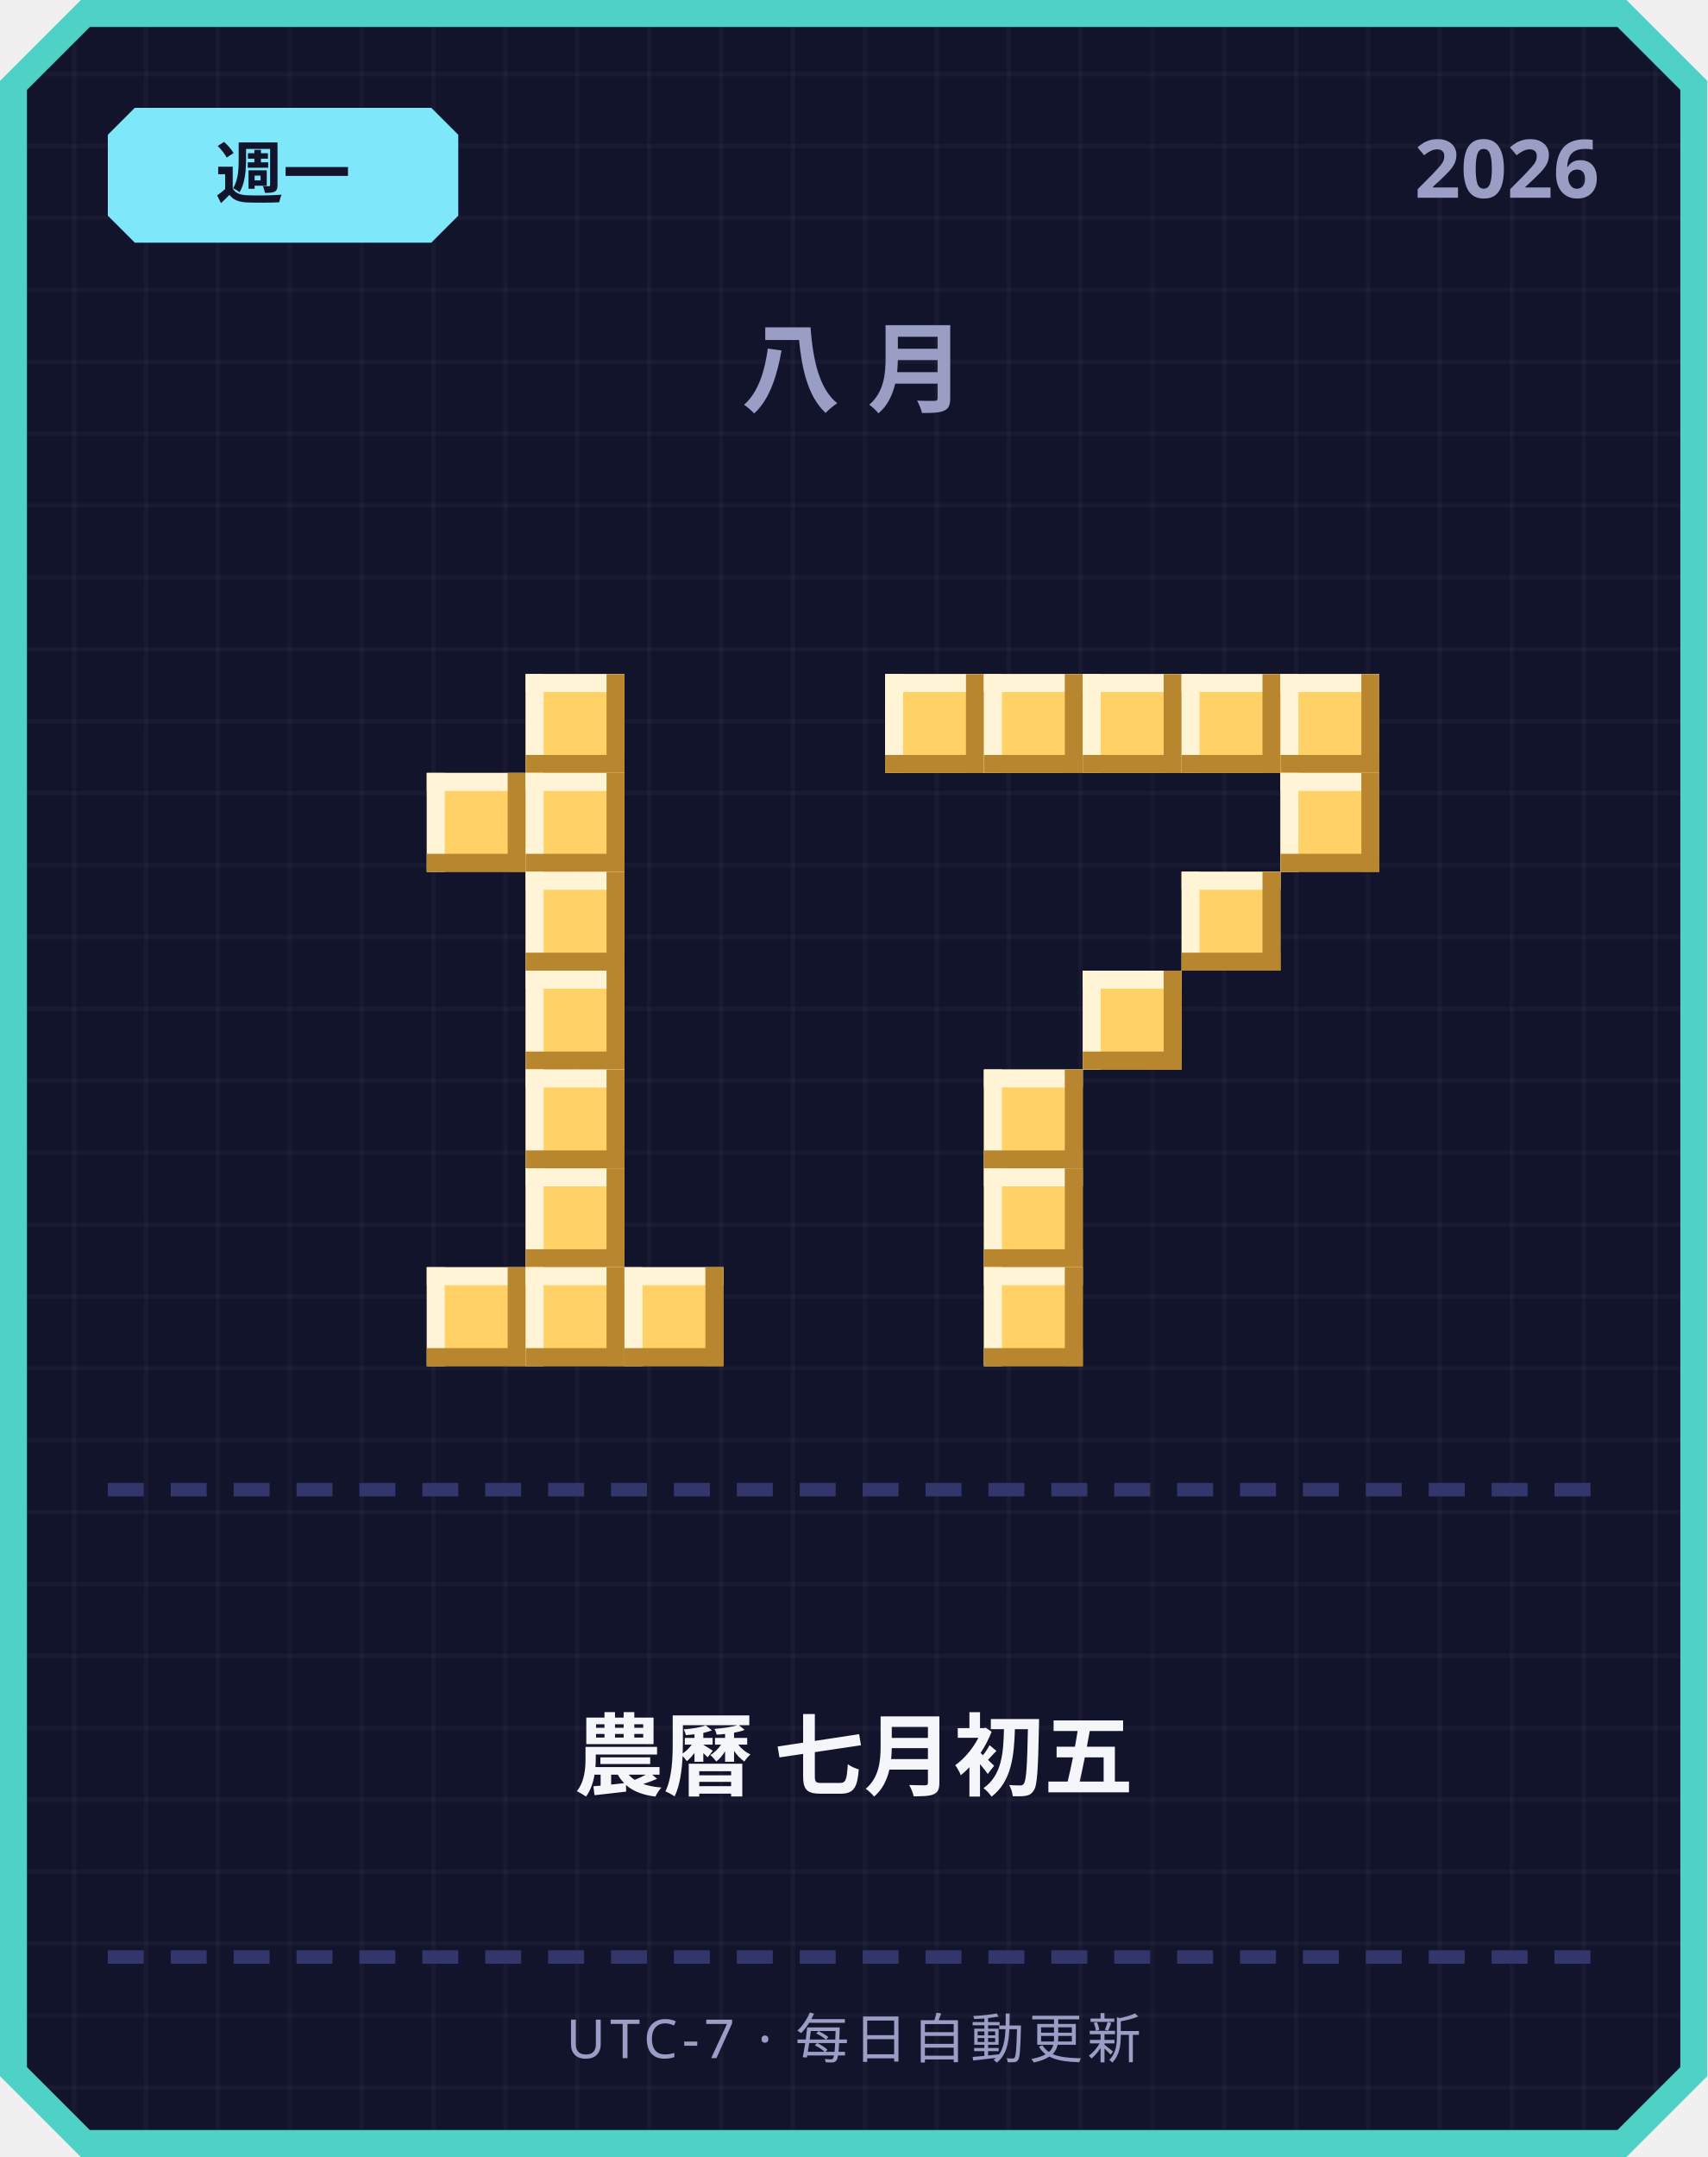
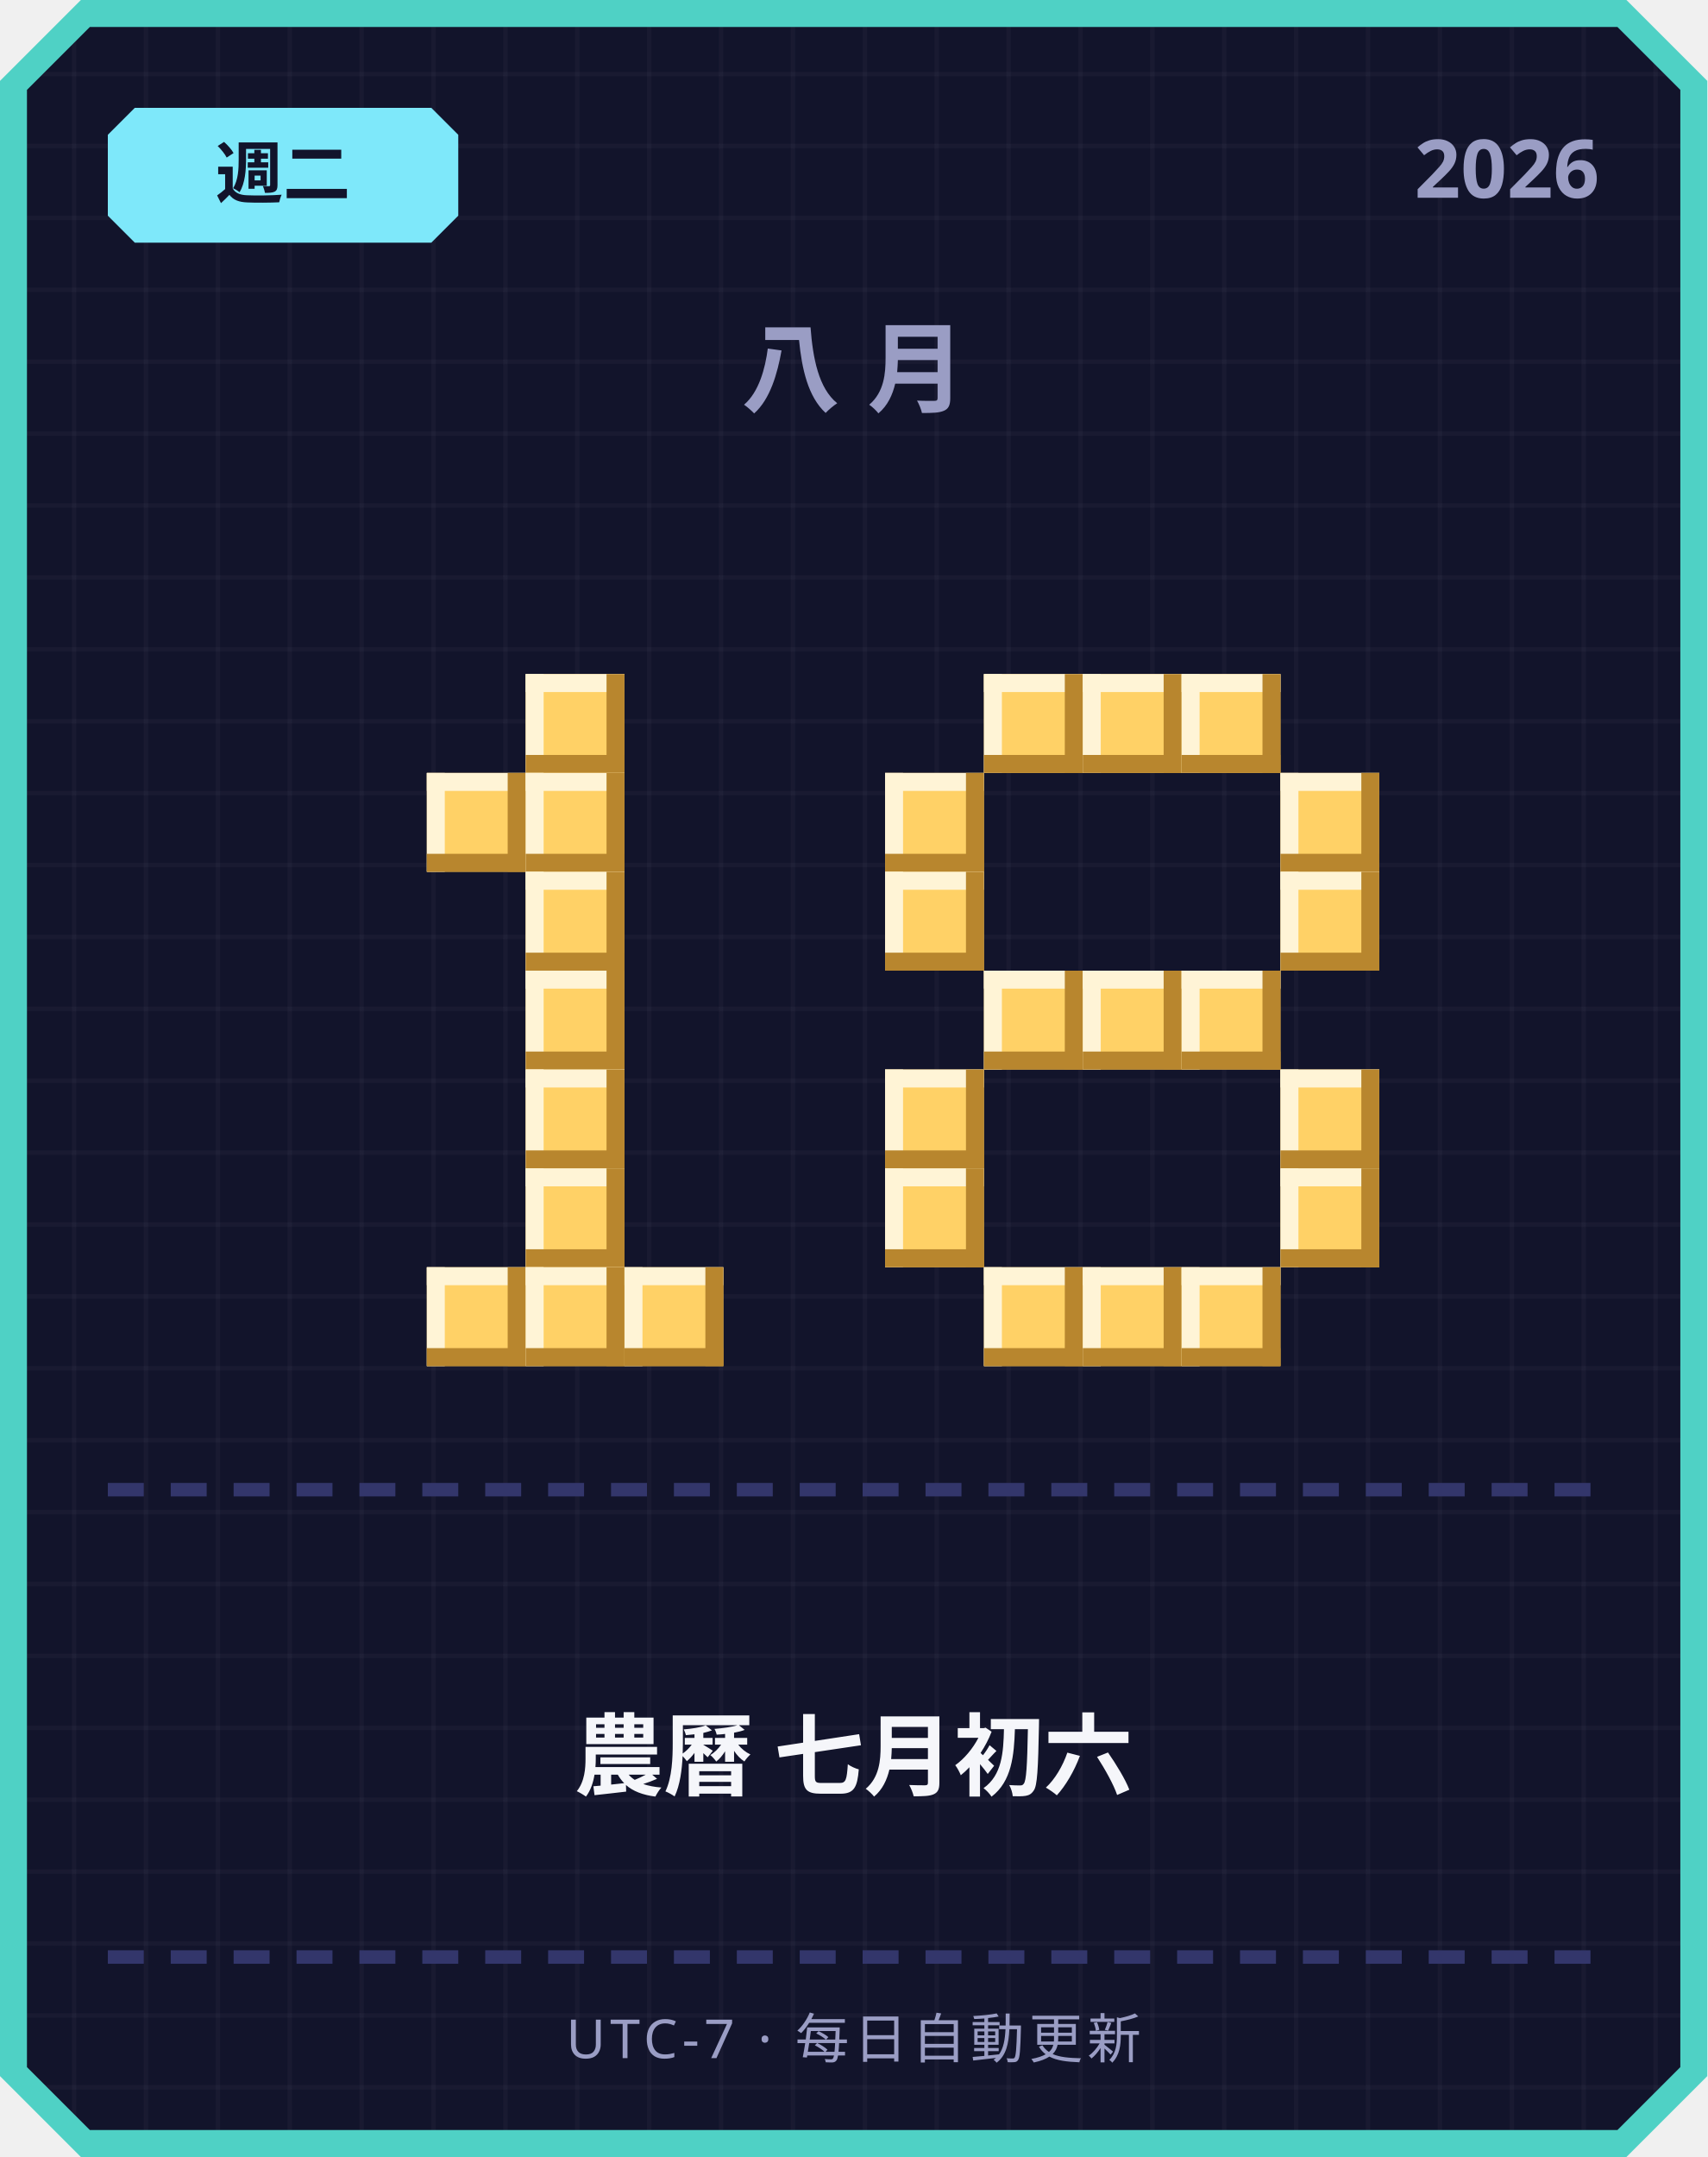
<svg xmlns="http://www.w3.org/2000/svg" width="380" height="480" viewBox="0 0 380 480">
  <defs>
    <pattern id="grid" width="16" height="16" patternUnits="userSpaceOnUse">
      <rect width="16" height="16" fill="#12142b" />
      <rect width="1" height="16" fill="#ffffff" opacity="0.03" />
      <rect width="16" height="1" fill="#ffffff" opacity="0.03" />
    </pattern>
  </defs>
  <path d="M 18,0 L 362,0 L 380,18 L 380,462 L 362,480 L 18,480 L 0,462 L 0,18 Z" fill="#4fd1c5" />
  <path d="M 20,6 L 360,6 L 374,20 L 374,460 L 360,474 L 20,474 L 6,460 L 6,20 Z" fill="url(#grid)" />
  <path d="M 30,24 L 96,24 L 102,30 L 102,48 L 96,54 L 30,54 L 24,48 L 24,30 Z" fill="#7ee8fa" />
-   <text x="63" y="44" text-anchor="middle" font-family="'Segoe UI', sans-serif" font-size="15" font-weight="700" fill="#12142b">週一</text>
+   <text x="63" y="44" text-anchor="middle" font-family="'Segoe UI', sans-serif" font-size="15" font-weight="700" fill="#12142b">週二</text>
  <text x="356" y="44" text-anchor="end" font-family="'Segoe UI', sans-serif" font-size="18" font-weight="700" fill="#9a9dc4">2026</text>
  <text x="190" y="90" text-anchor="middle" font-family="'Segoe UI', sans-serif" font-size="22" font-weight="700" letter-spacing="6" fill="#9a9dc4">八月</text>
  <rect x="117" y="150" width="22" height="22" fill="#ffd166" />
  <rect x="117" y="150" width="22" height="4" fill="#fff4d6" />
  <rect x="117" y="150" width="4" height="22" fill="#fff4d6" />
  <rect x="117" y="168" width="22" height="4" fill="#b8862e" />
  <rect x="135" y="150" width="4" height="22" fill="#b8862e" />
  <rect x="95" y="172" width="22" height="22" fill="#ffd166" />
  <rect x="95" y="172" width="22" height="4" fill="#fff4d6" />
  <rect x="95" y="172" width="4" height="22" fill="#fff4d6" />
  <rect x="95" y="190" width="22" height="4" fill="#b8862e" />
  <rect x="113" y="172" width="4" height="22" fill="#b8862e" />
  <rect x="117" y="172" width="22" height="22" fill="#ffd166" />
  <rect x="117" y="172" width="22" height="4" fill="#fff4d6" />
  <rect x="117" y="172" width="4" height="22" fill="#fff4d6" />
  <rect x="117" y="190" width="22" height="4" fill="#b8862e" />
  <rect x="135" y="172" width="4" height="22" fill="#b8862e" />
  <rect x="117" y="194" width="22" height="22" fill="#ffd166" />
  <rect x="117" y="194" width="22" height="4" fill="#fff4d6" />
  <rect x="117" y="194" width="4" height="22" fill="#fff4d6" />
  <rect x="117" y="212" width="22" height="4" fill="#b8862e" />
  <rect x="135" y="194" width="4" height="22" fill="#b8862e" />
  <rect x="117" y="216" width="22" height="22" fill="#ffd166" />
  <rect x="117" y="216" width="22" height="4" fill="#fff4d6" />
  <rect x="117" y="216" width="4" height="22" fill="#fff4d6" />
  <rect x="117" y="234" width="22" height="4" fill="#b8862e" />
  <rect x="135" y="216" width="4" height="22" fill="#b8862e" />
  <rect x="117" y="238" width="22" height="22" fill="#ffd166" />
  <rect x="117" y="238" width="22" height="4" fill="#fff4d6" />
  <rect x="117" y="238" width="4" height="22" fill="#fff4d6" />
  <rect x="117" y="256" width="22" height="4" fill="#b8862e" />
  <rect x="135" y="238" width="4" height="22" fill="#b8862e" />
  <rect x="117" y="260" width="22" height="22" fill="#ffd166" />
  <rect x="117" y="260" width="22" height="4" fill="#fff4d6" />
  <rect x="117" y="260" width="4" height="22" fill="#fff4d6" />
  <rect x="117" y="278" width="22" height="4" fill="#b8862e" />
  <rect x="135" y="260" width="4" height="22" fill="#b8862e" />
  <rect x="95" y="282" width="22" height="22" fill="#ffd166" />
  <rect x="95" y="282" width="22" height="4" fill="#fff4d6" />
  <rect x="95" y="282" width="4" height="22" fill="#fff4d6" />
  <rect x="95" y="300" width="22" height="4" fill="#b8862e" />
  <rect x="113" y="282" width="4" height="22" fill="#b8862e" />
  <rect x="117" y="282" width="22" height="22" fill="#ffd166" />
  <rect x="117" y="282" width="22" height="4" fill="#fff4d6" />
  <rect x="117" y="282" width="4" height="22" fill="#fff4d6" />
  <rect x="117" y="300" width="22" height="4" fill="#b8862e" />
  <rect x="135" y="282" width="4" height="22" fill="#b8862e" />
  <rect x="139" y="282" width="22" height="22" fill="#ffd166" />
  <rect x="139" y="282" width="22" height="4" fill="#fff4d6" />
  <rect x="139" y="282" width="4" height="22" fill="#fff4d6" />
  <rect x="139" y="300" width="22" height="4" fill="#b8862e" />
  <rect x="157" y="282" width="4" height="22" fill="#b8862e" />
-   <rect x="197" y="150" width="22" height="22" fill="#ffd166" />
-   <rect x="197" y="150" width="22" height="4" fill="#fff4d6" />
-   <rect x="197" y="150" width="4" height="22" fill="#fff4d6" />
-   <rect x="197" y="168" width="22" height="4" fill="#b8862e" />
-   <rect x="215" y="150" width="4" height="22" fill="#b8862e" />
  <rect x="219" y="150" width="22" height="22" fill="#ffd166" />
  <rect x="219" y="150" width="22" height="4" fill="#fff4d6" />
  <rect x="219" y="150" width="4" height="22" fill="#fff4d6" />
  <rect x="219" y="168" width="22" height="4" fill="#b8862e" />
  <rect x="237" y="150" width="4" height="22" fill="#b8862e" />
  <rect x="241" y="150" width="22" height="22" fill="#ffd166" />
  <rect x="241" y="150" width="22" height="4" fill="#fff4d6" />
  <rect x="241" y="150" width="4" height="22" fill="#fff4d6" />
  <rect x="241" y="168" width="22" height="4" fill="#b8862e" />
  <rect x="259" y="150" width="4" height="22" fill="#b8862e" />
  <rect x="263" y="150" width="22" height="22" fill="#ffd166" />
  <rect x="263" y="150" width="22" height="4" fill="#fff4d6" />
  <rect x="263" y="150" width="4" height="22" fill="#fff4d6" />
  <rect x="263" y="168" width="22" height="4" fill="#b8862e" />
  <rect x="281" y="150" width="4" height="22" fill="#b8862e" />
-   <rect x="285" y="150" width="22" height="22" fill="#ffd166" />
-   <rect x="285" y="150" width="22" height="4" fill="#fff4d6" />
-   <rect x="285" y="150" width="4" height="22" fill="#fff4d6" />
-   <rect x="285" y="168" width="22" height="4" fill="#b8862e" />
-   <rect x="303" y="150" width="4" height="22" fill="#b8862e" />
+   <rect x="197" y="172" width="22" height="22" fill="#ffd166" />
+   <rect x="197" y="172" width="22" height="4" fill="#fff4d6" />
+   <rect x="197" y="172" width="4" height="22" fill="#fff4d6" />
+   <rect x="197" y="190" width="22" height="4" fill="#b8862e" />
+   <rect x="215" y="172" width="4" height="22" fill="#b8862e" />
  <rect x="285" y="172" width="22" height="22" fill="#ffd166" />
  <rect x="285" y="172" width="22" height="4" fill="#fff4d6" />
  <rect x="285" y="172" width="4" height="22" fill="#fff4d6" />
  <rect x="285" y="190" width="22" height="4" fill="#b8862e" />
  <rect x="303" y="172" width="4" height="22" fill="#b8862e" />
-   <rect x="263" y="194" width="22" height="22" fill="#ffd166" />
-   <rect x="263" y="194" width="22" height="4" fill="#fff4d6" />
-   <rect x="263" y="194" width="4" height="22" fill="#fff4d6" />
-   <rect x="263" y="212" width="22" height="4" fill="#b8862e" />
-   <rect x="281" y="194" width="4" height="22" fill="#b8862e" />
+   <rect x="197" y="194" width="22" height="22" fill="#ffd166" />
+   <rect x="197" y="194" width="22" height="4" fill="#fff4d6" />
+   <rect x="197" y="194" width="4" height="22" fill="#fff4d6" />
+   <rect x="197" y="212" width="22" height="4" fill="#b8862e" />
+   <rect x="215" y="194" width="4" height="22" fill="#b8862e" />
+   <rect x="285" y="194" width="22" height="22" fill="#ffd166" />
+   <rect x="285" y="194" width="22" height="4" fill="#fff4d6" />
+   <rect x="285" y="194" width="4" height="22" fill="#fff4d6" />
+   <rect x="285" y="212" width="22" height="4" fill="#b8862e" />
+   <rect x="303" y="194" width="4" height="22" fill="#b8862e" />
+   <rect x="219" y="216" width="22" height="22" fill="#ffd166" />
+   <rect x="219" y="216" width="22" height="4" fill="#fff4d6" />
+   <rect x="219" y="216" width="4" height="22" fill="#fff4d6" />
+   <rect x="219" y="234" width="22" height="4" fill="#b8862e" />
+   <rect x="237" y="216" width="4" height="22" fill="#b8862e" />
  <rect x="241" y="216" width="22" height="22" fill="#ffd166" />
  <rect x="241" y="216" width="22" height="4" fill="#fff4d6" />
  <rect x="241" y="216" width="4" height="22" fill="#fff4d6" />
  <rect x="241" y="234" width="22" height="4" fill="#b8862e" />
  <rect x="259" y="216" width="4" height="22" fill="#b8862e" />
-   <rect x="219" y="238" width="22" height="22" fill="#ffd166" />
-   <rect x="219" y="238" width="22" height="4" fill="#fff4d6" />
-   <rect x="219" y="238" width="4" height="22" fill="#fff4d6" />
-   <rect x="219" y="256" width="22" height="4" fill="#b8862e" />
-   <rect x="237" y="238" width="4" height="22" fill="#b8862e" />
-   <rect x="219" y="260" width="22" height="22" fill="#ffd166" />
-   <rect x="219" y="260" width="22" height="4" fill="#fff4d6" />
-   <rect x="219" y="260" width="4" height="22" fill="#fff4d6" />
-   <rect x="219" y="278" width="22" height="4" fill="#b8862e" />
-   <rect x="237" y="260" width="4" height="22" fill="#b8862e" />
+   <rect x="263" y="216" width="22" height="22" fill="#ffd166" />
+   <rect x="263" y="216" width="22" height="4" fill="#fff4d6" />
+   <rect x="263" y="216" width="4" height="22" fill="#fff4d6" />
+   <rect x="263" y="234" width="22" height="4" fill="#b8862e" />
+   <rect x="281" y="216" width="4" height="22" fill="#b8862e" />
+   <rect x="197" y="238" width="22" height="22" fill="#ffd166" />
+   <rect x="197" y="238" width="22" height="4" fill="#fff4d6" />
+   <rect x="197" y="238" width="4" height="22" fill="#fff4d6" />
+   <rect x="197" y="256" width="22" height="4" fill="#b8862e" />
+   <rect x="215" y="238" width="4" height="22" fill="#b8862e" />
+   <rect x="285" y="238" width="22" height="22" fill="#ffd166" />
+   <rect x="285" y="238" width="22" height="4" fill="#fff4d6" />
+   <rect x="285" y="238" width="4" height="22" fill="#fff4d6" />
+   <rect x="285" y="256" width="22" height="4" fill="#b8862e" />
+   <rect x="303" y="238" width="4" height="22" fill="#b8862e" />
+   <rect x="197" y="260" width="22" height="22" fill="#ffd166" />
+   <rect x="197" y="260" width="22" height="4" fill="#fff4d6" />
+   <rect x="197" y="260" width="4" height="22" fill="#fff4d6" />
+   <rect x="197" y="278" width="22" height="4" fill="#b8862e" />
+   <rect x="215" y="260" width="4" height="22" fill="#b8862e" />
+   <rect x="285" y="260" width="22" height="22" fill="#ffd166" />
+   <rect x="285" y="260" width="22" height="4" fill="#fff4d6" />
+   <rect x="285" y="260" width="4" height="22" fill="#fff4d6" />
+   <rect x="285" y="278" width="22" height="4" fill="#b8862e" />
+   <rect x="303" y="260" width="4" height="22" fill="#b8862e" />
  <rect x="219" y="282" width="22" height="22" fill="#ffd166" />
  <rect x="219" y="282" width="22" height="4" fill="#fff4d6" />
  <rect x="219" y="282" width="4" height="22" fill="#fff4d6" />
  <rect x="219" y="300" width="22" height="4" fill="#b8862e" />
  <rect x="237" y="282" width="4" height="22" fill="#b8862e" />
+   <rect x="241" y="282" width="22" height="22" fill="#ffd166" />
+   <rect x="241" y="282" width="22" height="4" fill="#fff4d6" />
+   <rect x="241" y="282" width="4" height="22" fill="#fff4d6" />
+   <rect x="241" y="300" width="22" height="4" fill="#b8862e" />
+   <rect x="259" y="282" width="4" height="22" fill="#b8862e" />
+   <rect x="263" y="282" width="22" height="22" fill="#ffd166" />
+   <rect x="263" y="282" width="22" height="4" fill="#fff4d6" />
+   <rect x="263" y="282" width="4" height="22" fill="#fff4d6" />
+   <rect x="263" y="300" width="22" height="4" fill="#b8862e" />
+   <rect x="281" y="282" width="4" height="22" fill="#b8862e" />
  <rect x="24" y="330" width="8" height="3" fill="#33366b" />
  <rect x="38" y="330" width="8" height="3" fill="#33366b" />
  <rect x="52" y="330" width="8" height="3" fill="#33366b" />
  <rect x="66" y="330" width="8" height="3" fill="#33366b" />
  <rect x="80" y="330" width="8" height="3" fill="#33366b" />
  <rect x="94" y="330" width="8" height="3" fill="#33366b" />
  <rect x="108" y="330" width="8" height="3" fill="#33366b" />
  <rect x="122" y="330" width="8" height="3" fill="#33366b" />
  <rect x="136" y="330" width="8" height="3" fill="#33366b" />
  <rect x="150" y="330" width="8" height="3" fill="#33366b" />
  <rect x="164" y="330" width="8" height="3" fill="#33366b" />
  <rect x="178" y="330" width="8" height="3" fill="#33366b" />
  <rect x="192" y="330" width="8" height="3" fill="#33366b" />
  <rect x="206" y="330" width="8" height="3" fill="#33366b" />
  <rect x="220" y="330" width="8" height="3" fill="#33366b" />
  <rect x="234" y="330" width="8" height="3" fill="#33366b" />
  <rect x="248" y="330" width="8" height="3" fill="#33366b" />
  <rect x="262" y="330" width="8" height="3" fill="#33366b" />
  <rect x="276" y="330" width="8" height="3" fill="#33366b" />
  <rect x="290" y="330" width="8" height="3" fill="#33366b" />
  <rect x="304" y="330" width="8" height="3" fill="#33366b" />
  <rect x="318" y="330" width="8" height="3" fill="#33366b" />
  <rect x="332" y="330" width="8" height="3" fill="#33366b" />
  <rect x="346" y="330" width="8" height="3" fill="#33366b" />
-   <text x="190" y="398" text-anchor="middle" font-family="'Segoe UI', 'Microsoft JhengHei', sans-serif" font-size="20" font-weight="700" fill="#f5f6fa">農曆 七月初五</text>
+   <text x="190" y="398" text-anchor="middle" font-family="'Segoe UI', 'Microsoft JhengHei', sans-serif" font-size="20" font-weight="700" fill="#f5f6fa">農曆 七月初六</text>
  <rect x="24" y="434" width="8" height="3" fill="#33366b" />
  <rect x="38" y="434" width="8" height="3" fill="#33366b" />
  <rect x="52" y="434" width="8" height="3" fill="#33366b" />
  <rect x="66" y="434" width="8" height="3" fill="#33366b" />
  <rect x="80" y="434" width="8" height="3" fill="#33366b" />
  <rect x="94" y="434" width="8" height="3" fill="#33366b" />
  <rect x="108" y="434" width="8" height="3" fill="#33366b" />
  <rect x="122" y="434" width="8" height="3" fill="#33366b" />
  <rect x="136" y="434" width="8" height="3" fill="#33366b" />
  <rect x="150" y="434" width="8" height="3" fill="#33366b" />
  <rect x="164" y="434" width="8" height="3" fill="#33366b" />
  <rect x="178" y="434" width="8" height="3" fill="#33366b" />
  <rect x="192" y="434" width="8" height="3" fill="#33366b" />
  <rect x="206" y="434" width="8" height="3" fill="#33366b" />
  <rect x="220" y="434" width="8" height="3" fill="#33366b" />
  <rect x="234" y="434" width="8" height="3" fill="#33366b" />
  <rect x="248" y="434" width="8" height="3" fill="#33366b" />
  <rect x="262" y="434" width="8" height="3" fill="#33366b" />
  <rect x="276" y="434" width="8" height="3" fill="#33366b" />
  <rect x="290" y="434" width="8" height="3" fill="#33366b" />
  <rect x="304" y="434" width="8" height="3" fill="#33366b" />
  <rect x="318" y="434" width="8" height="3" fill="#33366b" />
  <rect x="332" y="434" width="8" height="3" fill="#33366b" />
  <rect x="346" y="434" width="8" height="3" fill="#33366b" />
  <text x="190" y="458" text-anchor="middle" font-family="'Segoe UI', sans-serif" font-size="12" letter-spacing="1" fill="#9a9dc4">UTC-7 · 每日自動更新</text>
</svg>
